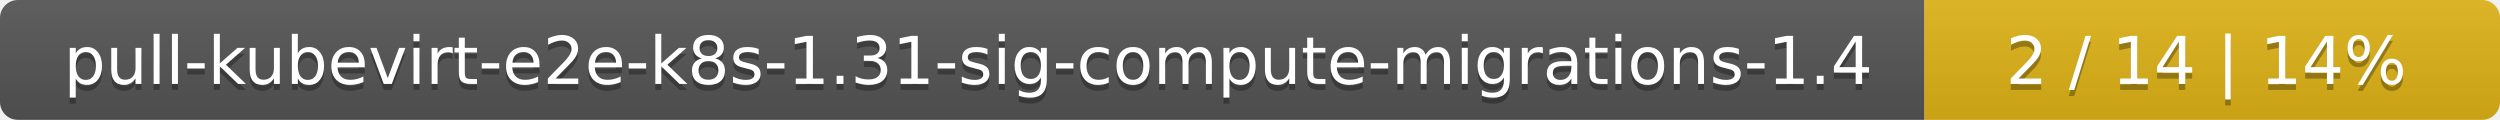
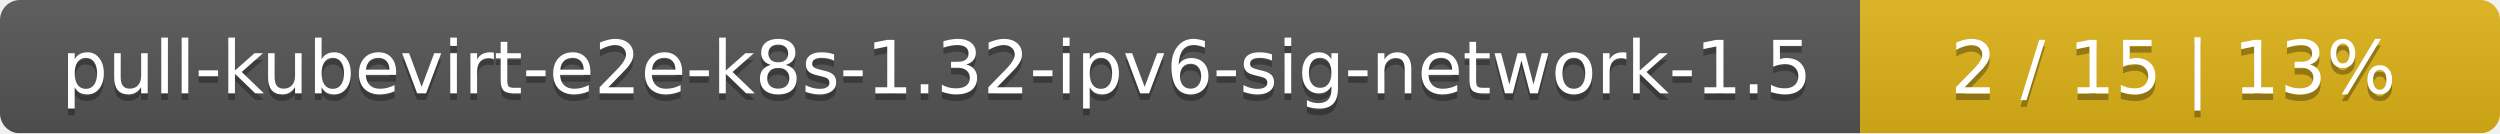
- <svg xmlns="http://www.w3.org/2000/svg" width="417" height="20">
+ <svg xmlns="http://www.w3.org/2000/svg" width="375" height="20">
  <linearGradient id="smooth" x2="0" y2="100%">
    <stop offset="0" stop-color="#bbb" stop-opacity=".1" />
    <stop offset="1" stop-opacity=".1" />
  </linearGradient>
  <mask id="round">
-     <rect width="417" height="20" rx="3" fill="#fff" />
+     <rect width="375" height="20" rx="3" fill="#fff" />
  </mask>
  <g mask="url(#round)">
-     <rect width="321" height="20" fill="#555" />
-     <rect x="321" width="96" height="20" fill="#dfb317" />
-     <rect width="417" height="20" fill="url(#smooth)" />
+     <rect width="279" height="20" fill="#555" />
+     <rect x="279" width="96" height="20" fill="#dfb317" />
+     <rect width="375" height="20" fill="url(#smooth)" />
  </g>
  <g fill="#fff" text-anchor="middle" font-family="DejaVu Sans,Verdana,Geneva,sans-serif" font-size="11">
-     <text x="161.5" y="15" fill="#010101" fill-opacity=".3">pull-kubevirt-e2e-k8s-1.31-sig-compute-migrations-1.4</text>
-     <text x="161.5" y="14">pull-kubevirt-e2e-k8s-1.31-sig-compute-migrations-1.4</text>
-     <text x="368" y="15" fill="#010101" fill-opacity=".3">2 / 14    |    14%</text>
-     <text x="368" y="14">2 / 14    |    14%</text>
+     <text x="140.5" y="15" fill="#010101" fill-opacity=".3">pull-kubevirt-e2e-k8s-1.32-ipv6-sig-network-1.5</text>
+     <text x="140.5" y="14">pull-kubevirt-e2e-k8s-1.32-ipv6-sig-network-1.5</text>
+     <text x="326" y="15" fill="#010101" fill-opacity=".3">2 / 15    |    13%</text>
+     <text x="326" y="14">2 / 15    |    13%</text>
  </g>
</svg>
